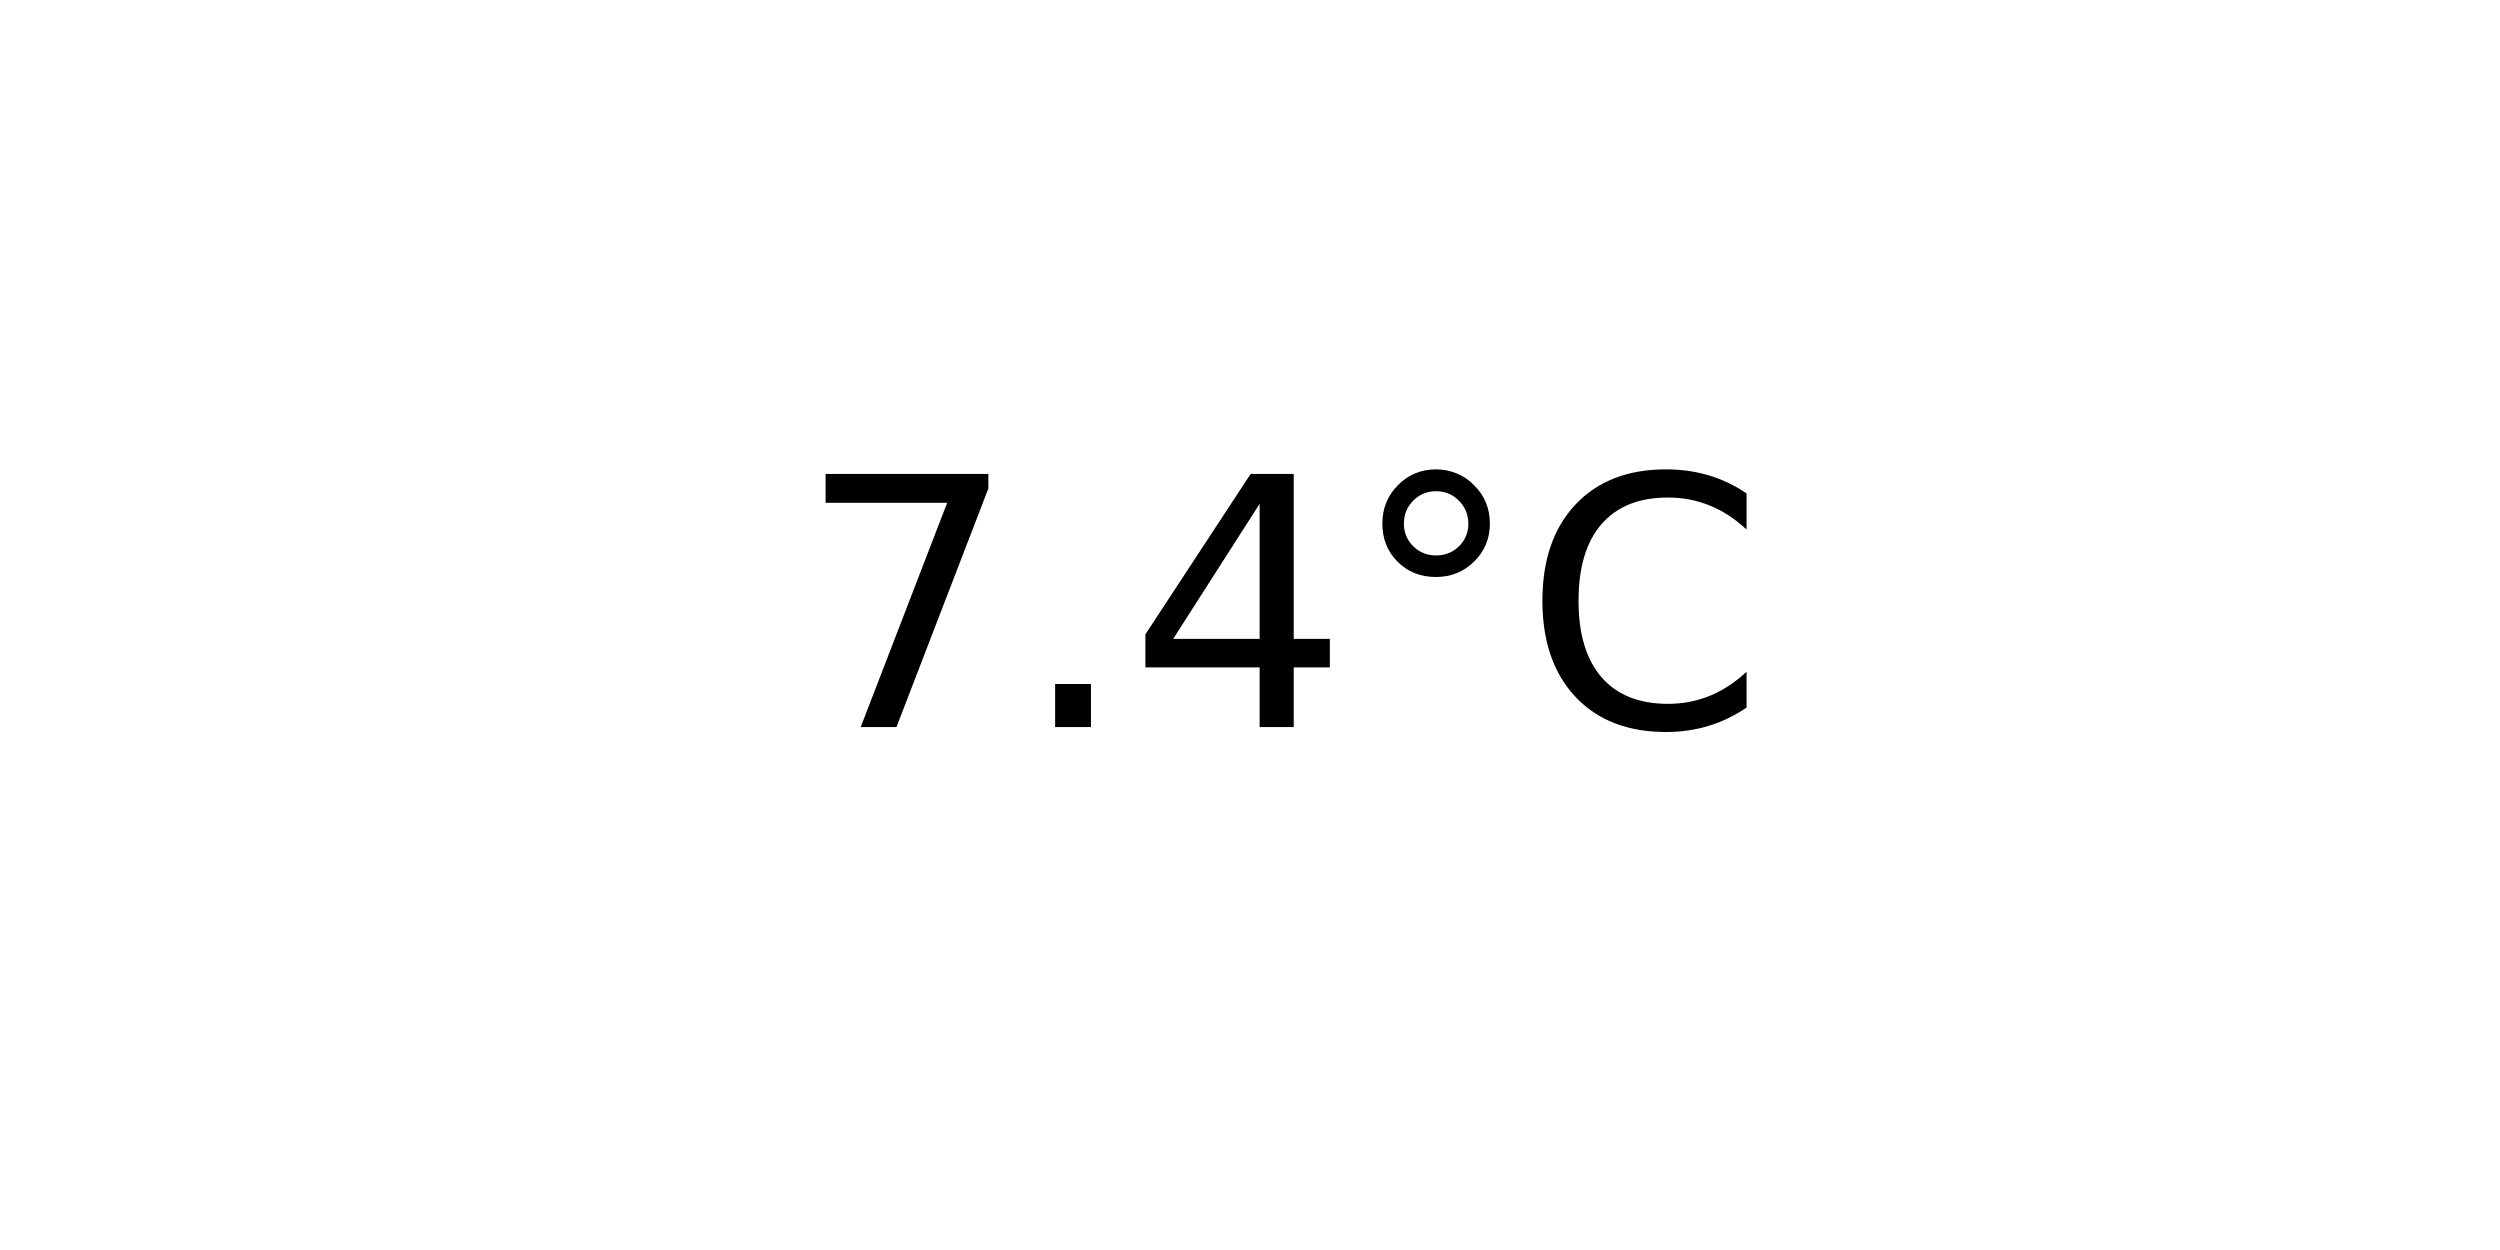
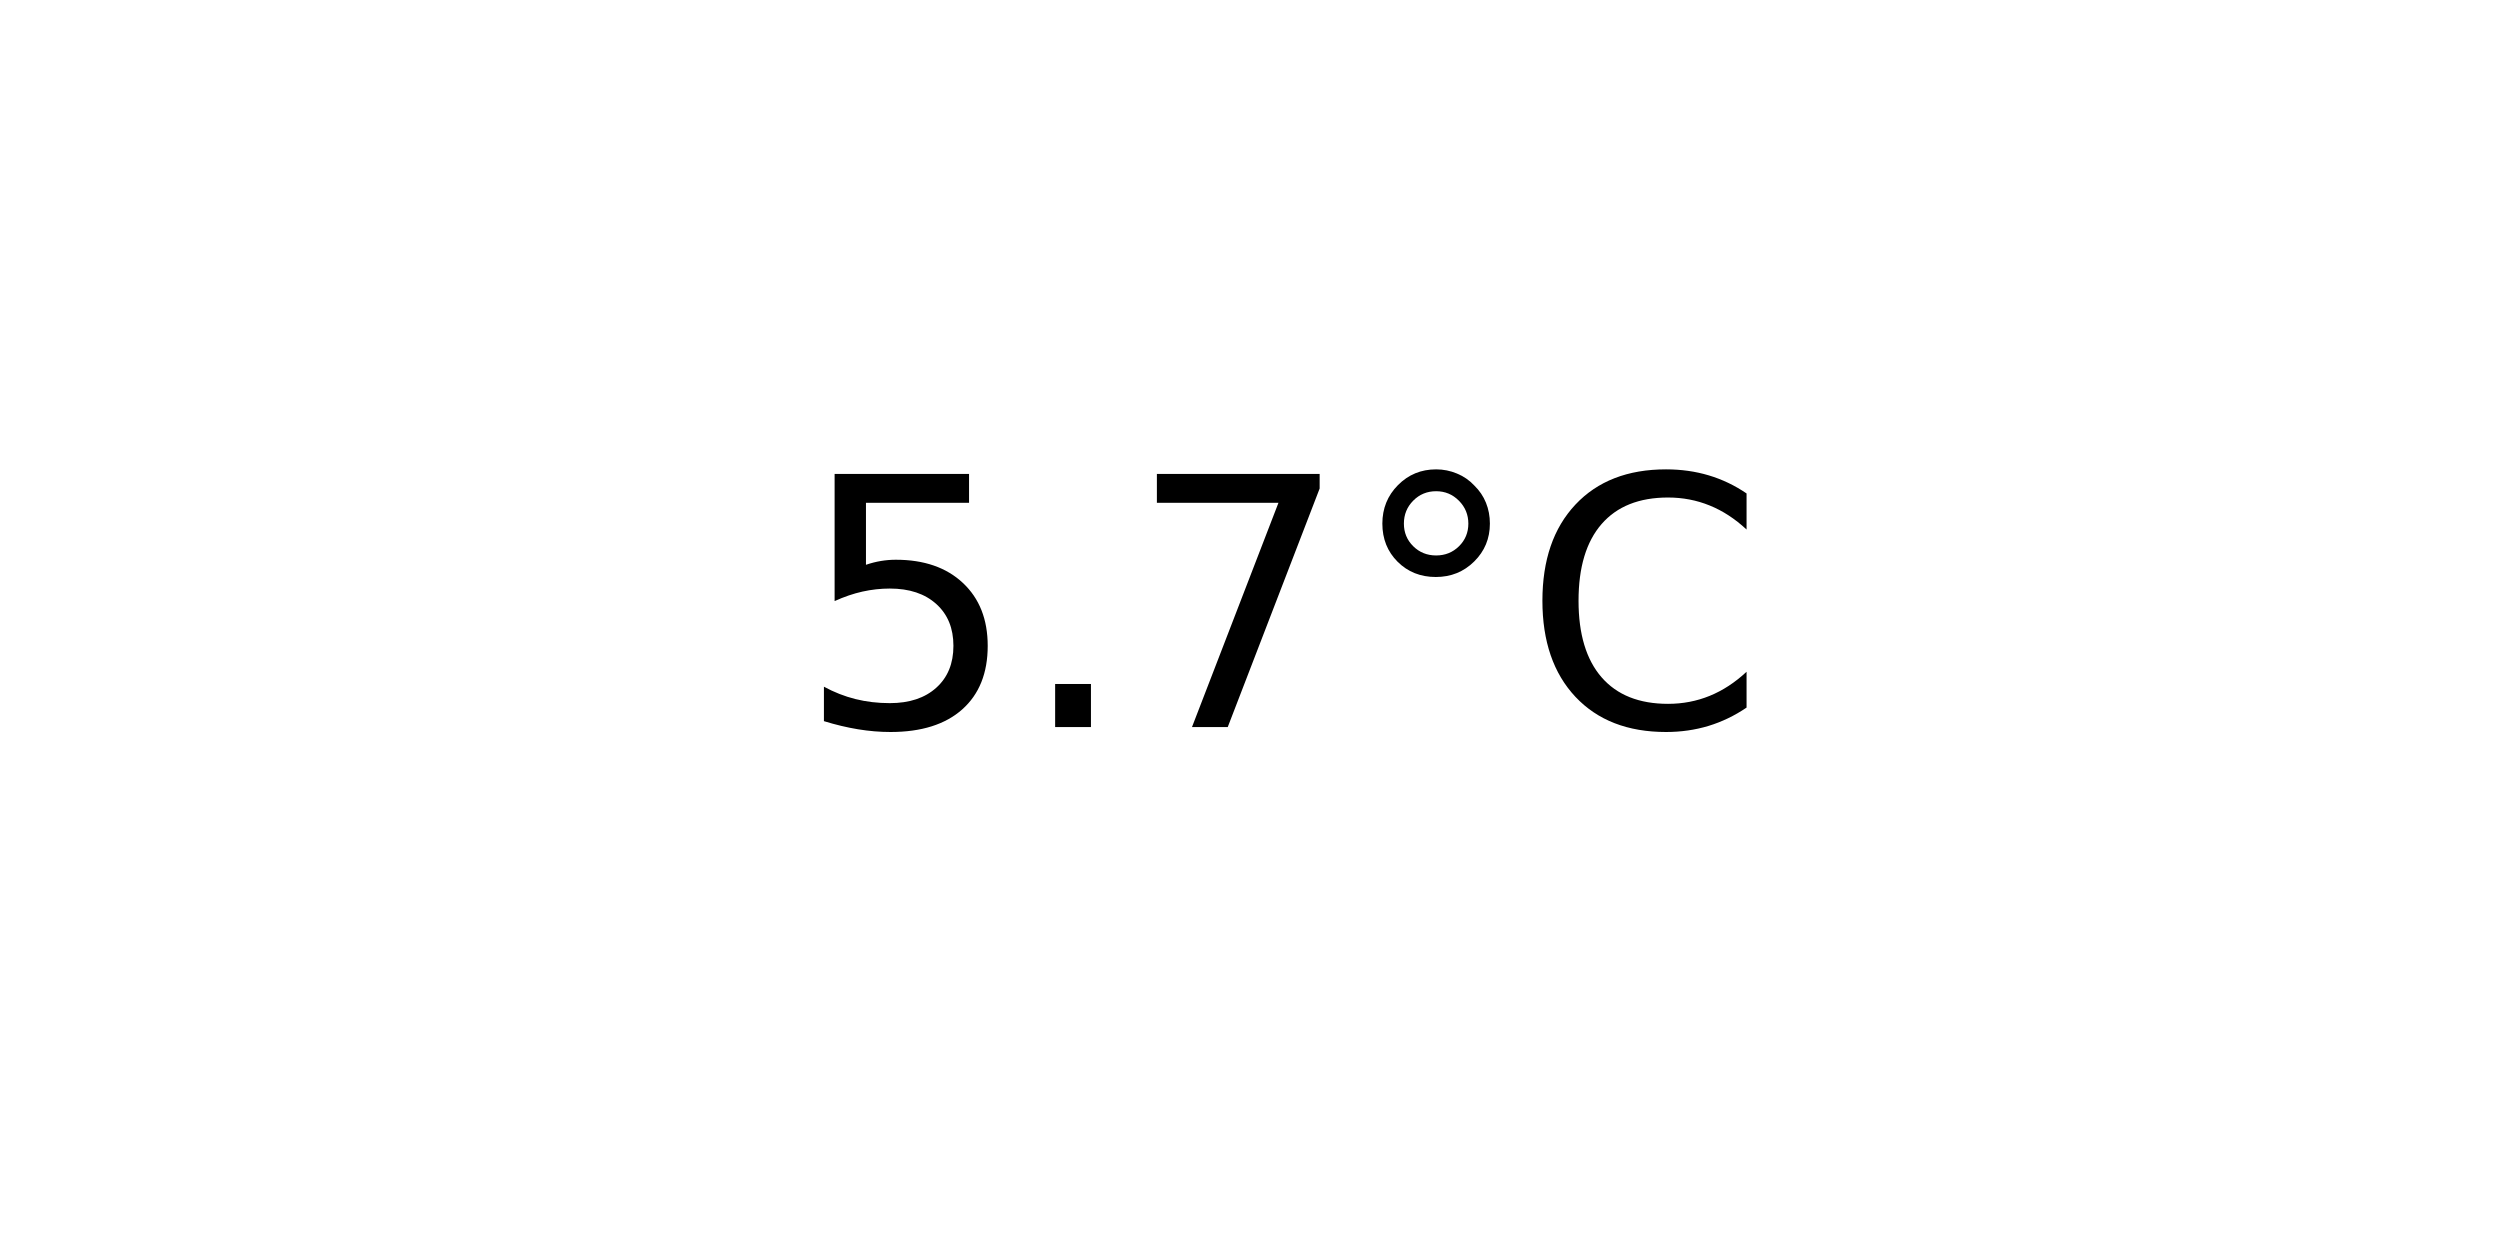
<svg xmlns="http://www.w3.org/2000/svg" xmlns:xlink="http://www.w3.org/1999/xlink" width="72pt" height="36pt" viewBox="0 0 72 36" version="1.1">
  <defs>
    <style type="text/css">*{stroke-linejoin: round; stroke-linecap: butt}</style>
  </defs>
  <g id="figure_1">
    <g id="axes_1">
      <g id="text_1">
        <g transform="translate(22.95703 20.93937) scale(0.1 -0.1)">
          <defs>
+             <path id="DejaVuSans-35" d="M 691 4666  L 3169 4666  L 3169 4134  L 1269 4134  L 1269 2991  Q 1406 3038 1543 3061  Q 1681 3084 1819 3084  Q 2600 3084 3056 2656  Q 3513 2228 3513 1497  Q 3513 744 3044 326  Q 2575 -91 1722 -91  Q 1428 -91 1123 -41  Q 819 9 494 109  L 494 744  Q 775 591 1075 516  Q 1375 441 1709 441  Q 2250 441 2565 725  Q 2881 1009 2881 1497  Q 2881 1984 2565 2268  Q 2250 2553 1709 2553  Q 1456 2553 1204 2497  Q 953 2441 691 2322  L 691 4666  z " transform="scale(0.015625)" />
+             <path id="DejaVuSans-2e" d="M 684 794  L 1344 794  L 1344 0  L 684 0  L 684 794  z " transform="scale(0.015625)" />
            <path id="DejaVuSans-37" d="M 525 4666  L 3525 4666  L 3525 4397  L 1831 0  L 1172 0  L 2766 4134  L 525 4134  L 525 4666  z " transform="scale(0.015625)" />
-             <path id="DejaVuSans-2e" d="M 684 794  L 1344 794  L 1344 0  L 684 0  L 684 794  z " transform="scale(0.015625)" />
-             <path id="DejaVuSans-34" d="M 2419 4116  L 825 1625  L 2419 1625  L 2419 4116  z M 2253 4666  L 3047 4666  L 3047 1625  L 3713 1625  L 3713 1100  L 3047 1100  L 3047 0  L 2419 0  L 2419 1100  L 313 1100  L 313 1709  L 2253 4666  z " transform="scale(0.015625)" />
            <path id="DejaVuSans-b0" d="M 1600 4347  Q 1350 4347 1178 4173  Q 1006 4000 1006 3750  Q 1006 3503 1178 3333  Q 1350 3163 1600 3163  Q 1850 3163 2022 3333  Q 2194 3503 2194 3750  Q 2194 3997 2020 4172  Q 1847 4347 1600 4347  z M 1600 4750  Q 1800 4750 1984 4673  Q 2169 4597 2303 4453  Q 2447 4313 2519 4134  Q 2591 3956 2591 3750  Q 2591 3338 2302 3052  Q 2013 2766 1594 2766  Q 1172 2766 890 3047  Q 609 3328 609 3750  Q 609 4169 896 4459  Q 1184 4750 1600 4750  z " transform="scale(0.015625)" />
            <path id="DejaVuSans-43" d="M 4122 4306  L 4122 3641  Q 3803 3938 3442 4084  Q 3081 4231 2675 4231  Q 1875 4231 1450 3742  Q 1025 3253 1025 2328  Q 1025 1406 1450 917  Q 1875 428 2675 428  Q 3081 428 3442 575  Q 3803 722 4122 1019  L 4122 359  Q 3791 134 3420 21  Q 3050 -91 2638 -91  Q 1578 -91 968 557  Q 359 1206 359 2328  Q 359 3453 968 4101  Q 1578 4750 2638 4750  Q 3056 4750 3426 4639  Q 3797 4528 4122 4306  z " transform="scale(0.015625)" />
          </defs>
-           <use xlink:href="#DejaVuSans-37" />
+           <use xlink:href="#DejaVuSans-35" />
          <use xlink:href="#DejaVuSans-2e" x="63.623" />
-           <use xlink:href="#DejaVuSans-34" x="95.41" />
+           <use xlink:href="#DejaVuSans-37" x="95.41" />
          <use xlink:href="#DejaVuSans-b0" x="159.033" />
          <use xlink:href="#DejaVuSans-43" x="209.033" />
        </g>
      </g>
    </g>
  </g>
</svg>
